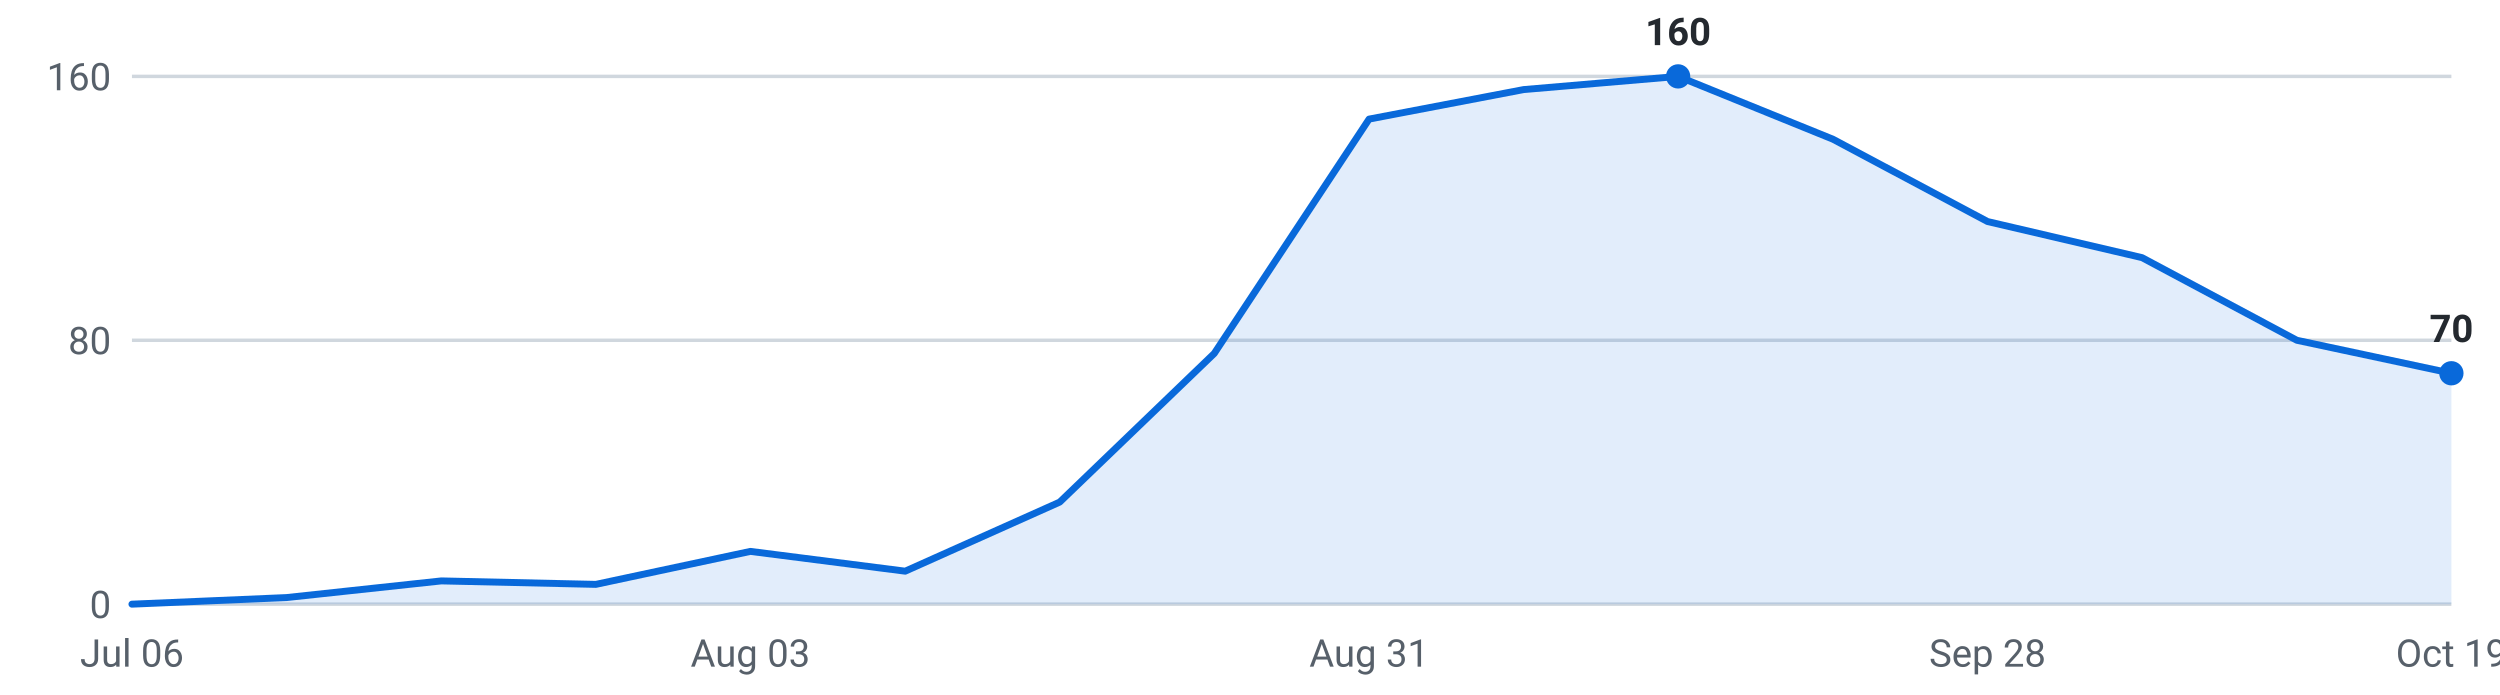
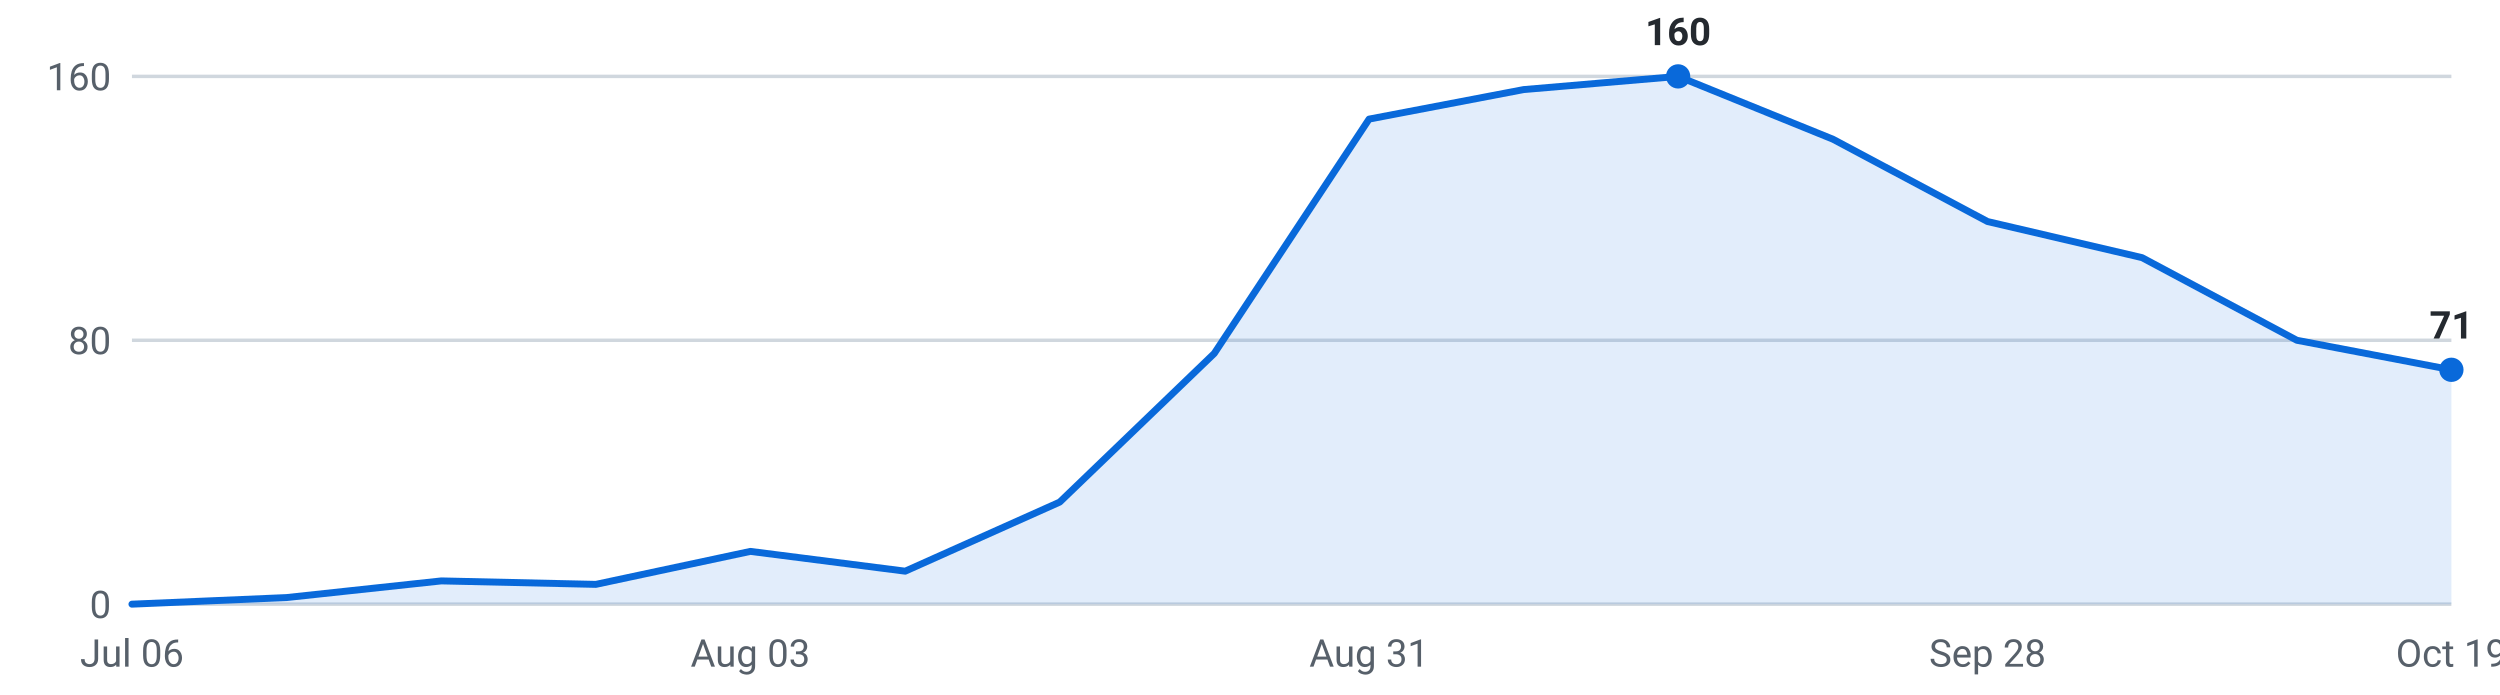
<svg xmlns="http://www.w3.org/2000/svg" viewBox="0 0 720 200" width="720" height="200" role="img" aria-label="Internships posted per week, last 16 weeks">
  <g font-family="-apple-system,Segoe UI,Roboto,sans-serif" font-size="11">
    <line x1="38" y1="174.0" x2="706" y2="174.0" stroke="#d0d7de" stroke-width="1" />
    <text x="32" y="178.0" text-anchor="end" fill="#57606a">0</text>
    <line x1="38" y1="98.0" x2="706" y2="98.0" stroke="#d0d7de" stroke-width="1" />
    <text x="32" y="102.0" text-anchor="end" fill="#57606a">80</text>
    <line x1="38" y1="22.0" x2="706" y2="22.0" stroke="#d0d7de" stroke-width="1" />
    <text x="32" y="26.0" text-anchor="end" fill="#57606a">160</text>
-     <path d="M38.0,174 L38.0,174.0 L82.5,172.1 L127.1,167.3 L171.6,168.3 L216.1,158.8 L260.7,164.5 L305.2,144.6 L349.7,101.8 L394.3,34.3 L438.8,25.8 L483.3,22.0 L527.9,40.1 L572.4,63.8 L616.9,74.2 L661.5,98.0 L706.0,107.5 L706.0,174 Z" fill="#0969da" fill-opacity="0.12" />
-     <polyline points="38.0,174.0 82.5,172.1 127.1,167.3 171.6,168.3 216.1,158.8 260.7,164.5 305.2,144.6 349.7,101.8 394.3,34.3 438.8,25.8 483.3,22.0 527.9,40.1 572.4,63.8 616.9,74.2 661.5,98.0 706.0,107.5" fill="none" stroke="#0969da" stroke-width="2" stroke-linejoin="round" stroke-linecap="round" />
+     <path d="M38.0,174 L38.0,174.0 L82.5,172.1 L127.1,167.3 L171.6,168.3 L216.1,158.8 L260.7,164.5 L305.2,144.6 L349.7,101.8 L394.3,34.3 L438.8,25.8 L483.3,22.0 L527.9,40.1 L572.4,63.8 L616.9,74.2 L661.5,98.0 L706.0,106.5 L706.0,174 Z" fill="#0969da" fill-opacity="0.12" />
+     <polyline points="38.0,174.0 82.5,172.1 127.1,167.3 171.6,168.3 216.1,158.8 260.7,164.5 305.2,144.6 349.7,101.8 394.3,34.3 438.8,25.8 483.3,22.0 527.9,40.1 572.4,63.8 616.9,74.2 661.5,98.0 706.0,106.5" fill="none" stroke="#0969da" stroke-width="2" stroke-linejoin="round" stroke-linecap="round" />
    <circle cx="483.3" cy="22.0" r="3.5" fill="#0969da" />
    <text x="483.3" y="13.0" text-anchor="middle" fill="#24292f" font-weight="600">160</text>
-     <circle cx="706.0" cy="107.5" r="3.5" fill="#0969da" />
-     <text x="706.0" y="98.5" text-anchor="middle" fill="#24292f" font-weight="600">70</text>
+     <circle cx="706.0" cy="106.5" r="3.5" fill="#0969da" />
+     <text x="706.0" y="97.5" text-anchor="middle" fill="#24292f" font-weight="600">71</text>
    <text x="38.0" y="192" text-anchor="middle" fill="#57606a">Jul 06</text>
    <text x="216.1" y="192" text-anchor="middle" fill="#57606a">Aug 03</text>
    <text x="394.3" y="192" text-anchor="middle" fill="#57606a">Aug 31</text>
    <text x="572.4" y="192" text-anchor="middle" fill="#57606a">Sep 28</text>
    <text x="706.0" y="192" text-anchor="middle" fill="#57606a">Oct 19</text>
  </g>
</svg>
